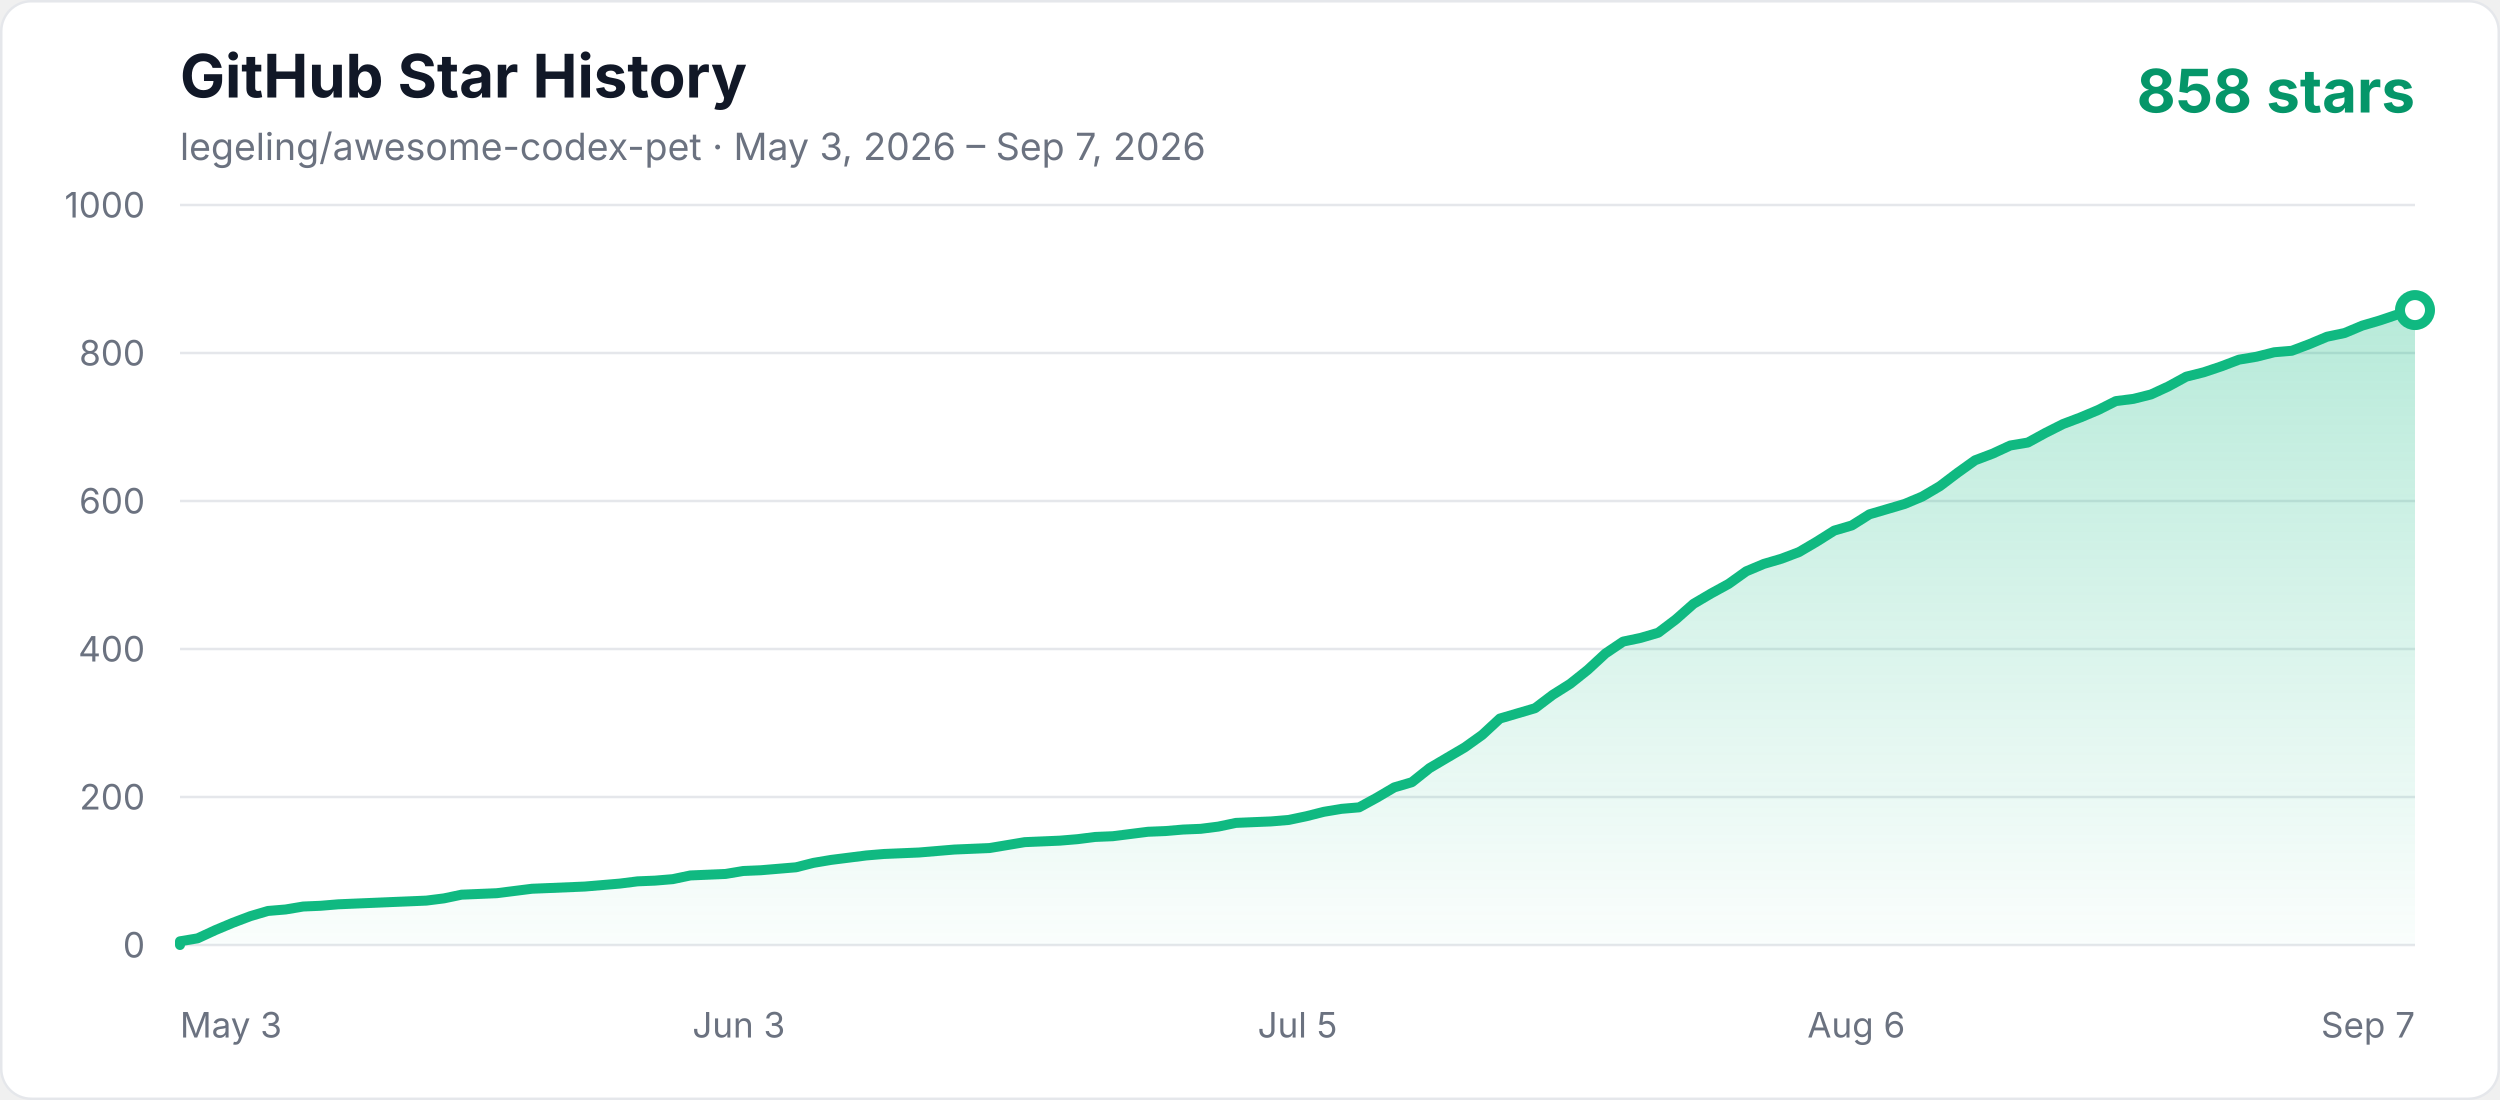
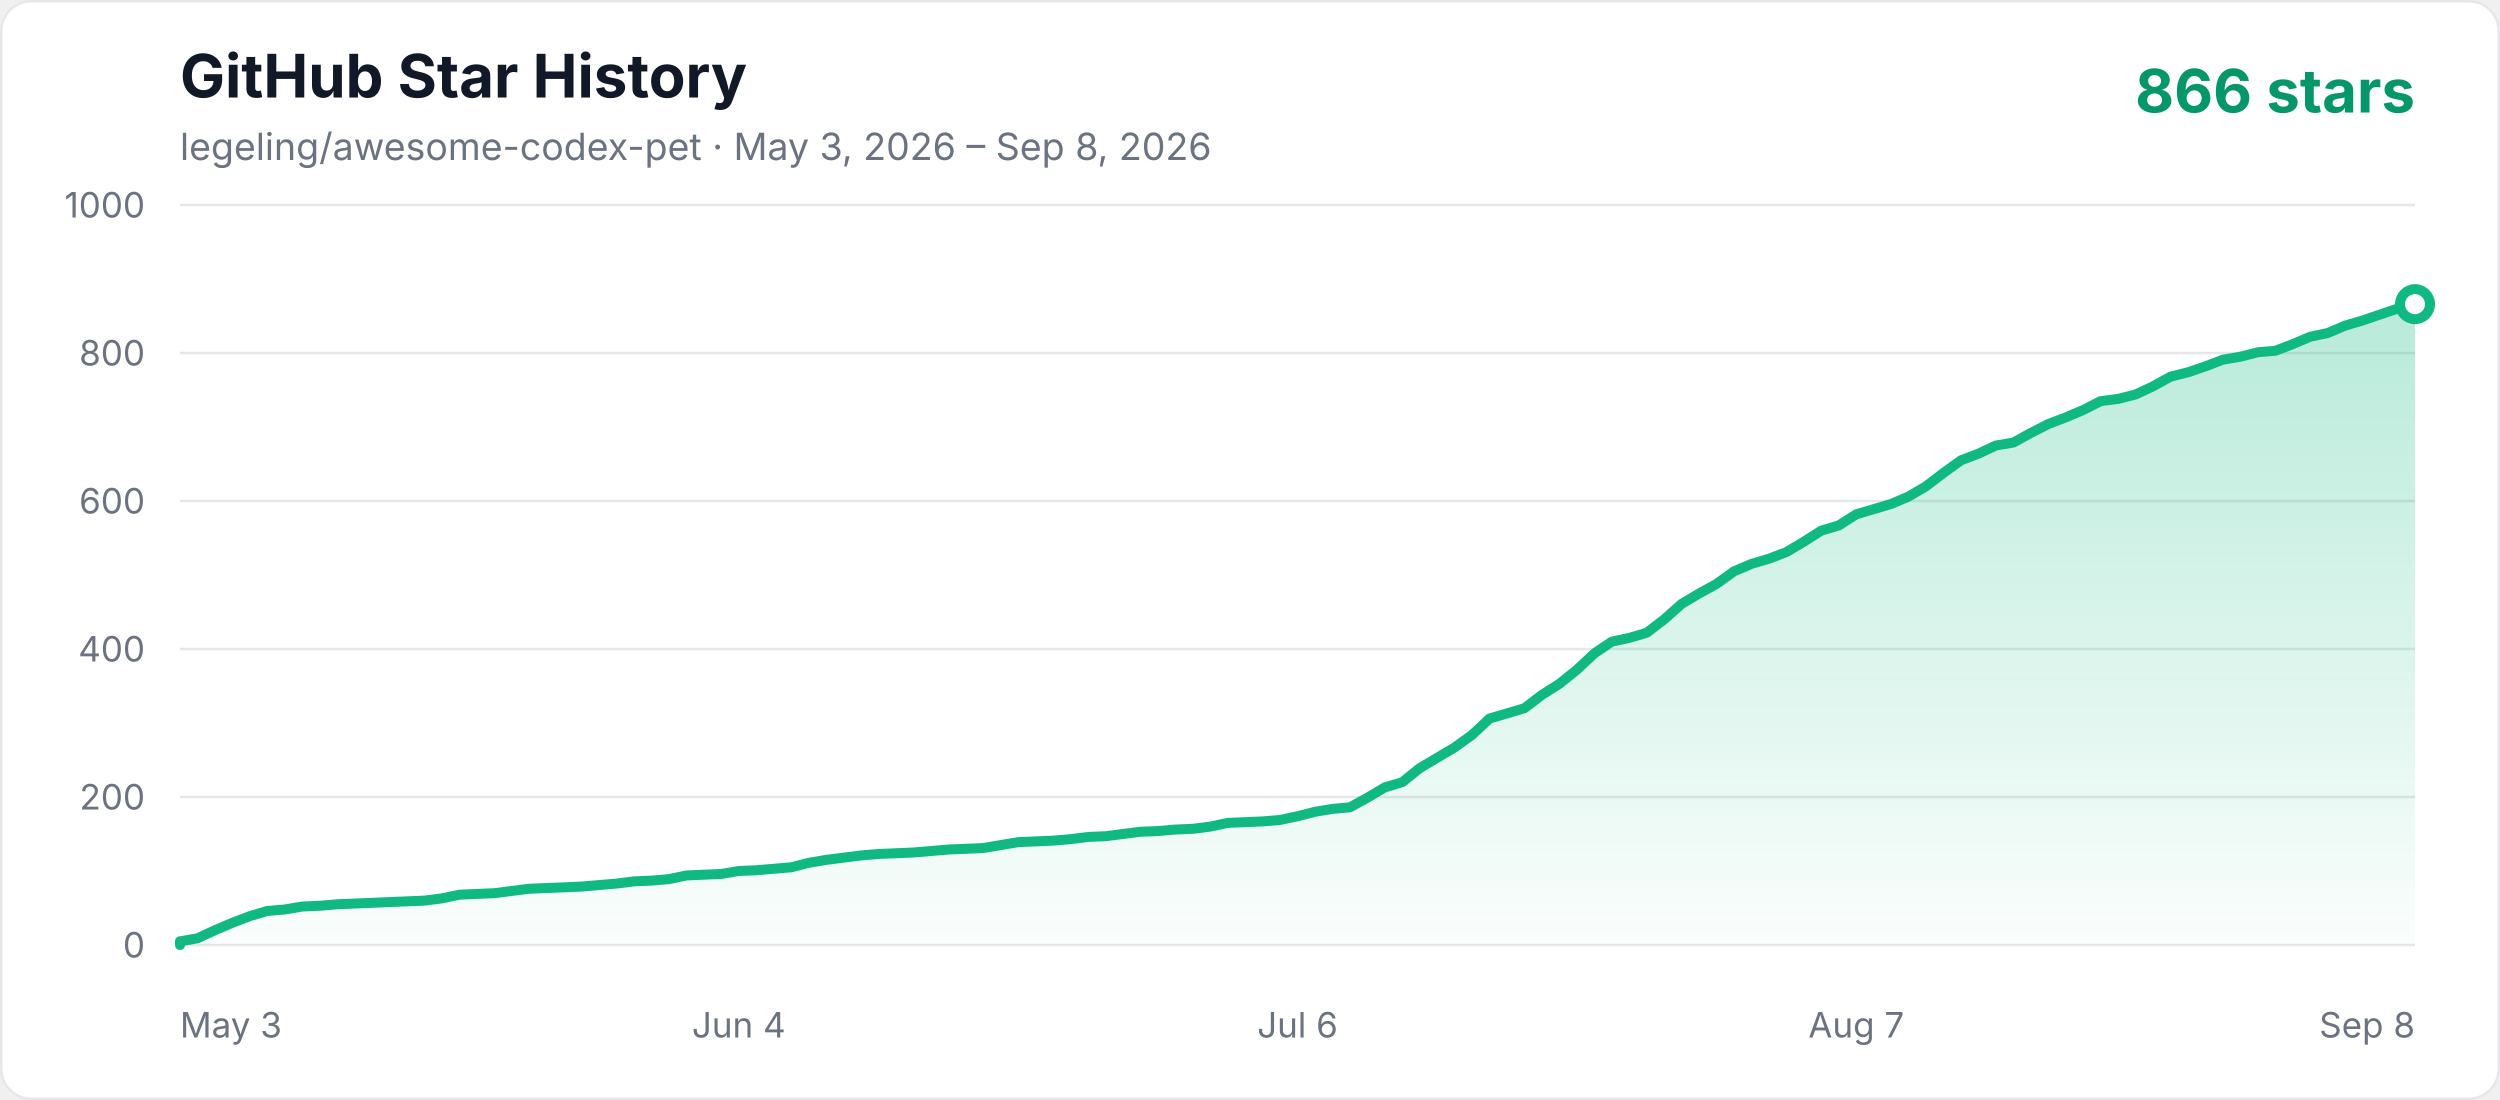
<svg xmlns="http://www.w3.org/2000/svg" width="1000" height="440" viewBox="0 0 1000 440" role="img" aria-labelledby="title description">
  <defs>
    <linearGradient id="area" x1="0" y1="0" x2="0" y2="1">
      <stop offset="0%" stop-color="#10b981" stop-opacity="0.3" />
      <stop offset="100%" stop-color="#10b981" stop-opacity="0.02" />
    </linearGradient>
    <style>
      .axis { fill: #6b7280; font: 14px -apple-system, BlinkMacSystemFont, "Segoe UI", sans-serif; }
      .title { fill: #111827; font: 700 24px -apple-system, BlinkMacSystemFont, "Segoe UI", sans-serif; }
      .subtitle { fill: #6b7280; font: 15px -apple-system, BlinkMacSystemFont, "Segoe UI", sans-serif; }
      .count { fill: #059669; font: 700 24px -apple-system, BlinkMacSystemFont, "Segoe UI", sans-serif; }
    </style>
  </defs>
  <rect x="0.5" y="0.5" width="999" height="439" rx="12" fill="#ffffff" stroke="#e5e7eb" />
  <text x="72" y="39" class="title">GitHub Star History</text>
-   <text x="72" y="64" class="subtitle">legeling/awesome-codex-pet · May 3, 2026 – Sep 7, 2026</text>
-   <text x="966" y="45" text-anchor="end" class="count">858 stars</text>
+   <text x="72" y="64" class="subtitle">legeling/awesome-codex-pet · May 3, 2026 – Sep 8, 2026</text>
+   <text x="966" y="45" text-anchor="end" class="count">866 stars</text>
  <line x1="72" y1="378" x2="966" y2="378" stroke="#e5e7eb" stroke-width="1" />
  <text x="58" y="383" text-anchor="end" class="axis">0</text>
  <line x1="72" y1="318.8" x2="966" y2="318.8" stroke="#e5e7eb" stroke-width="1" />
  <text x="58" y="323.8" text-anchor="end" class="axis">200</text>
  <line x1="72" y1="259.6" x2="966" y2="259.6" stroke="#e5e7eb" stroke-width="1" />
  <text x="58" y="264.6" text-anchor="end" class="axis">400</text>
  <line x1="72" y1="200.4" x2="966" y2="200.4" stroke="#e5e7eb" stroke-width="1" />
  <text x="58" y="205.4" text-anchor="end" class="axis">600</text>
  <line x1="72" y1="141.2" x2="966" y2="141.2" stroke="#e5e7eb" stroke-width="1" />
  <text x="58" y="146.2" text-anchor="end" class="axis">800</text>
  <line x1="72" y1="82" x2="966" y2="82" stroke="#e5e7eb" stroke-width="1" />
  <text x="58" y="87" text-anchor="end" class="axis">1000</text>
  <text x="72" y="415" text-anchor="start" class="axis">May 3</text>
-   <text x="295.5" y="415" text-anchor="middle" class="axis">Jun 3</text>
-   <text x="519" y="415" text-anchor="middle" class="axis">Jul 5</text>
-   <text x="742.5" y="415" text-anchor="middle" class="axis">Aug 6</text>
-   <text x="966" y="415" text-anchor="end" class="axis">Sep 7</text>
-   <polygon points="72,378 72.00,376.52 79.04,375.34 86.08,372.08 93.12,369.12 100.16,366.46 107.20,364.38 114.24,363.79 121.28,362.61 128.31,362.31 135.35,361.72 142.39,361.42 149.43,361.13 156.47,360.83 163.51,360.54 170.55,360.24 177.59,359.35 184.63,357.87 198.71,357.28 205.75,356.39 212.79,355.50 219.83,355.21 233.91,354.62 247.98,353.43 255.02,352.54 262.06,352.25 269.10,351.66 276.14,350.18 283.18,349.88 290.22,349.58 297.26,348.40 304.30,348.10 311.34,347.51 318.38,346.92 325.42,345.14 332.46,343.96 339.50,343.07 346.54,342.18 353.57,341.59 360.61,341.30 367.65,341.00 374.69,340.41 381.73,339.82 395.81,339.22 402.85,338.04 409.89,336.86 423.97,336.26 431.01,335.67 438.05,334.78 445.09,334.49 452.13,333.60 459.17,332.71 466.20,332.42 473.24,331.82 480.28,331.53 487.32,330.64 494.36,329.16 501.40,328.86 508.44,328.57 515.48,327.98 522.52,326.50 529.56,324.72 536.60,323.54 543.64,322.94 550.68,319.10 557.72,314.95 564.76,312.88 571.80,307.26 578.83,303.11 585.87,298.97 592.91,293.94 599.95,287.42 606.99,285.35 614.03,283.28 621.07,277.95 628.11,273.51 635.15,267.89 642.19,261.38 649.23,256.64 656.27,255.16 663.31,253.09 670.35,247.76 677.39,241.54 684.43,237.40 691.46,233.55 698.50,228.52 705.54,225.56 712.58,223.49 719.62,220.82 726.66,216.68 733.70,212.24 740.74,210.17 747.78,205.73 754.82,203.66 761.86,201.58 768.90,198.62 775.94,194.48 782.98,189.15 790.02,184.12 797.06,181.46 804.09,178.20 811.13,177.02 818.17,173.17 825.21,169.62 832.25,166.95 839.29,163.99 846.33,160.44 853.37,159.55 860.41,157.78 867.45,154.52 874.49,150.67 881.53,148.90 888.57,146.53 895.61,143.86 902.65,142.68 909.69,140.90 916.72,140.31 923.76,137.65 930.80,134.69 937.84,133.21 944.88,130.25 951.92,128.18 958.96,125.81 966.00,124.03 966.00,378" fill="url(#area)" />
-   <polyline points="72,378 72.00,376.52 79.04,375.34 86.08,372.08 93.12,369.12 100.16,366.46 107.20,364.38 114.24,363.79 121.28,362.61 128.31,362.31 135.35,361.72 142.39,361.42 149.43,361.13 156.47,360.83 163.51,360.54 170.55,360.24 177.59,359.35 184.63,357.87 198.71,357.28 205.75,356.39 212.79,355.50 219.83,355.21 233.91,354.62 247.98,353.43 255.02,352.54 262.06,352.25 269.10,351.66 276.14,350.18 283.18,349.88 290.22,349.58 297.26,348.40 304.30,348.10 311.34,347.51 318.38,346.92 325.42,345.14 332.46,343.96 339.50,343.07 346.54,342.18 353.57,341.59 360.61,341.30 367.65,341.00 374.69,340.41 381.73,339.82 395.81,339.22 402.85,338.04 409.89,336.86 423.97,336.26 431.01,335.67 438.05,334.78 445.09,334.49 452.13,333.60 459.17,332.71 466.20,332.42 473.24,331.82 480.28,331.53 487.32,330.64 494.36,329.16 501.40,328.86 508.44,328.57 515.48,327.98 522.52,326.50 529.56,324.72 536.60,323.54 543.64,322.94 550.68,319.10 557.72,314.95 564.76,312.88 571.80,307.26 578.83,303.11 585.87,298.97 592.91,293.94 599.95,287.42 606.99,285.35 614.03,283.28 621.07,277.95 628.11,273.51 635.15,267.89 642.19,261.38 649.23,256.64 656.27,255.16 663.31,253.09 670.35,247.76 677.39,241.54 684.43,237.40 691.46,233.55 698.50,228.52 705.54,225.56 712.58,223.49 719.62,220.82 726.66,216.68 733.70,212.24 740.74,210.17 747.78,205.73 754.82,203.66 761.86,201.58 768.90,198.62 775.94,194.48 782.98,189.15 790.02,184.12 797.06,181.46 804.09,178.20 811.13,177.02 818.17,173.17 825.21,169.62 832.25,166.95 839.29,163.99 846.33,160.44 853.37,159.55 860.41,157.78 867.45,154.52 874.49,150.67 881.53,148.90 888.57,146.53 895.61,143.86 902.65,142.68 909.69,140.90 916.72,140.31 923.76,137.65 930.80,134.69 937.84,133.21 944.88,130.25 951.92,128.18 958.96,125.81 966.00,124.03" fill="none" stroke="#10b981" stroke-width="4" stroke-linecap="round" stroke-linejoin="round" />
-   <circle cx="966.00" cy="124.03" r="6" fill="#ffffff" stroke="#10b981" stroke-width="4" />
+   <text x="295.5" y="415" text-anchor="middle" class="axis">Jun 4</text>
+   <text x="519" y="415" text-anchor="middle" class="axis">Jul 6</text>
+   <text x="742.5" y="415" text-anchor="middle" class="axis">Aug 7</text>
+   <text x="966" y="415" text-anchor="end" class="axis">Sep 8</text>
+   <polygon points="72,378 72.00,376.52 78.98,375.34 85.97,372.08 92.95,369.12 99.94,366.46 106.92,364.38 113.91,363.79 120.89,362.61 127.88,362.31 134.86,361.72 141.84,361.42 148.83,361.13 155.81,360.83 162.80,360.54 169.78,360.24 176.77,359.35 183.75,357.87 197.72,357.28 204.70,356.39 211.69,355.50 218.67,355.21 232.64,354.62 246.61,353.43 253.59,352.54 260.58,352.25 267.56,351.66 274.55,350.18 281.53,349.88 288.52,349.58 295.50,348.40 302.48,348.10 309.47,347.51 316.45,346.92 323.44,345.14 330.42,343.96 337.41,343.07 344.39,342.18 351.38,341.59 358.36,341.30 365.34,341.00 372.33,340.41 379.31,339.82 393.28,339.22 400.27,338.04 407.25,336.86 421.22,336.26 428.20,335.67 435.19,334.78 442.17,334.49 449.16,333.60 456.14,332.71 463.13,332.42 470.11,331.82 477.09,331.53 484.08,330.64 491.06,329.16 498.05,328.86 505.03,328.57 512.02,327.98 519.00,326.50 525.98,324.72 532.97,323.54 539.95,322.94 546.94,319.10 553.92,314.95 560.91,312.88 567.89,307.26 574.88,303.11 581.86,298.97 588.84,293.94 595.83,287.42 602.81,285.35 609.80,283.28 616.78,277.95 623.77,273.51 630.75,267.89 637.73,261.38 644.72,256.64 651.70,255.16 658.69,253.09 665.67,247.76 672.66,241.54 679.64,237.40 686.63,233.55 693.61,228.52 700.59,225.56 707.58,223.49 714.56,220.82 721.55,216.68 728.53,212.24 735.52,210.17 742.50,205.73 749.48,203.66 756.47,201.58 763.45,198.62 770.44,194.48 777.42,189.15 784.41,184.12 791.39,181.46 798.38,178.20 805.36,177.02 812.34,173.17 819.33,169.62 826.31,166.95 833.30,163.99 840.28,160.44 847.27,159.55 854.25,157.78 861.23,154.52 868.22,150.67 875.20,148.90 882.19,146.53 889.17,143.86 896.16,142.68 903.14,140.90 910.13,140.31 917.11,137.65 924.09,134.69 931.08,133.21 938.06,130.25 945.05,128.18 952.03,125.81 959.02,123.44 966.00,121.66 966.00,378" fill="url(#area)" />
+   <polyline points="72,378 72.00,376.52 78.98,375.34 85.97,372.08 92.95,369.12 99.94,366.46 106.92,364.38 113.91,363.79 120.89,362.61 127.88,362.31 134.86,361.72 141.84,361.42 148.83,361.13 155.81,360.83 162.80,360.54 169.78,360.24 176.77,359.35 183.75,357.87 197.72,357.28 204.70,356.39 211.69,355.50 218.67,355.21 232.64,354.62 246.61,353.43 253.59,352.54 260.58,352.25 267.56,351.66 274.55,350.18 281.53,349.88 288.52,349.58 295.50,348.40 302.48,348.10 309.47,347.51 316.45,346.92 323.44,345.14 330.42,343.96 337.41,343.07 344.39,342.18 351.38,341.59 358.36,341.30 365.34,341.00 372.33,340.41 379.31,339.82 393.28,339.22 400.27,338.04 407.25,336.86 421.22,336.26 428.20,335.67 435.19,334.78 442.17,334.49 449.16,333.60 456.14,332.71 463.13,332.42 470.11,331.82 477.09,331.53 484.08,330.64 491.06,329.16 498.05,328.86 505.03,328.57 512.02,327.98 519.00,326.50 525.98,324.72 532.97,323.54 539.95,322.94 546.94,319.10 553.92,314.95 560.91,312.88 567.89,307.26 574.88,303.11 581.86,298.97 588.84,293.94 595.83,287.42 602.81,285.35 609.80,283.28 616.78,277.95 623.77,273.51 630.75,267.89 637.73,261.38 644.72,256.64 651.70,255.16 658.69,253.09 665.67,247.76 672.66,241.54 679.64,237.40 686.63,233.55 693.61,228.52 700.59,225.56 707.58,223.49 714.56,220.82 721.55,216.68 728.53,212.24 735.52,210.17 742.50,205.73 749.48,203.66 756.47,201.58 763.45,198.62 770.44,194.48 777.42,189.15 784.41,184.12 791.39,181.46 798.38,178.20 805.36,177.02 812.34,173.17 819.33,169.62 826.31,166.95 833.30,163.99 840.28,160.44 847.27,159.55 854.25,157.78 861.23,154.52 868.22,150.67 875.20,148.90 882.19,146.53 889.17,143.86 896.16,142.68 903.14,140.90 910.13,140.31 917.11,137.65 924.09,134.69 931.08,133.21 938.06,130.25 945.05,128.18 952.03,125.81 959.02,123.44 966.00,121.66" fill="none" stroke="#10b981" stroke-width="4" stroke-linecap="round" stroke-linejoin="round" />
+   <circle cx="966.00" cy="121.66" r="6" fill="#ffffff" stroke="#10b981" stroke-width="4" />
</svg>
